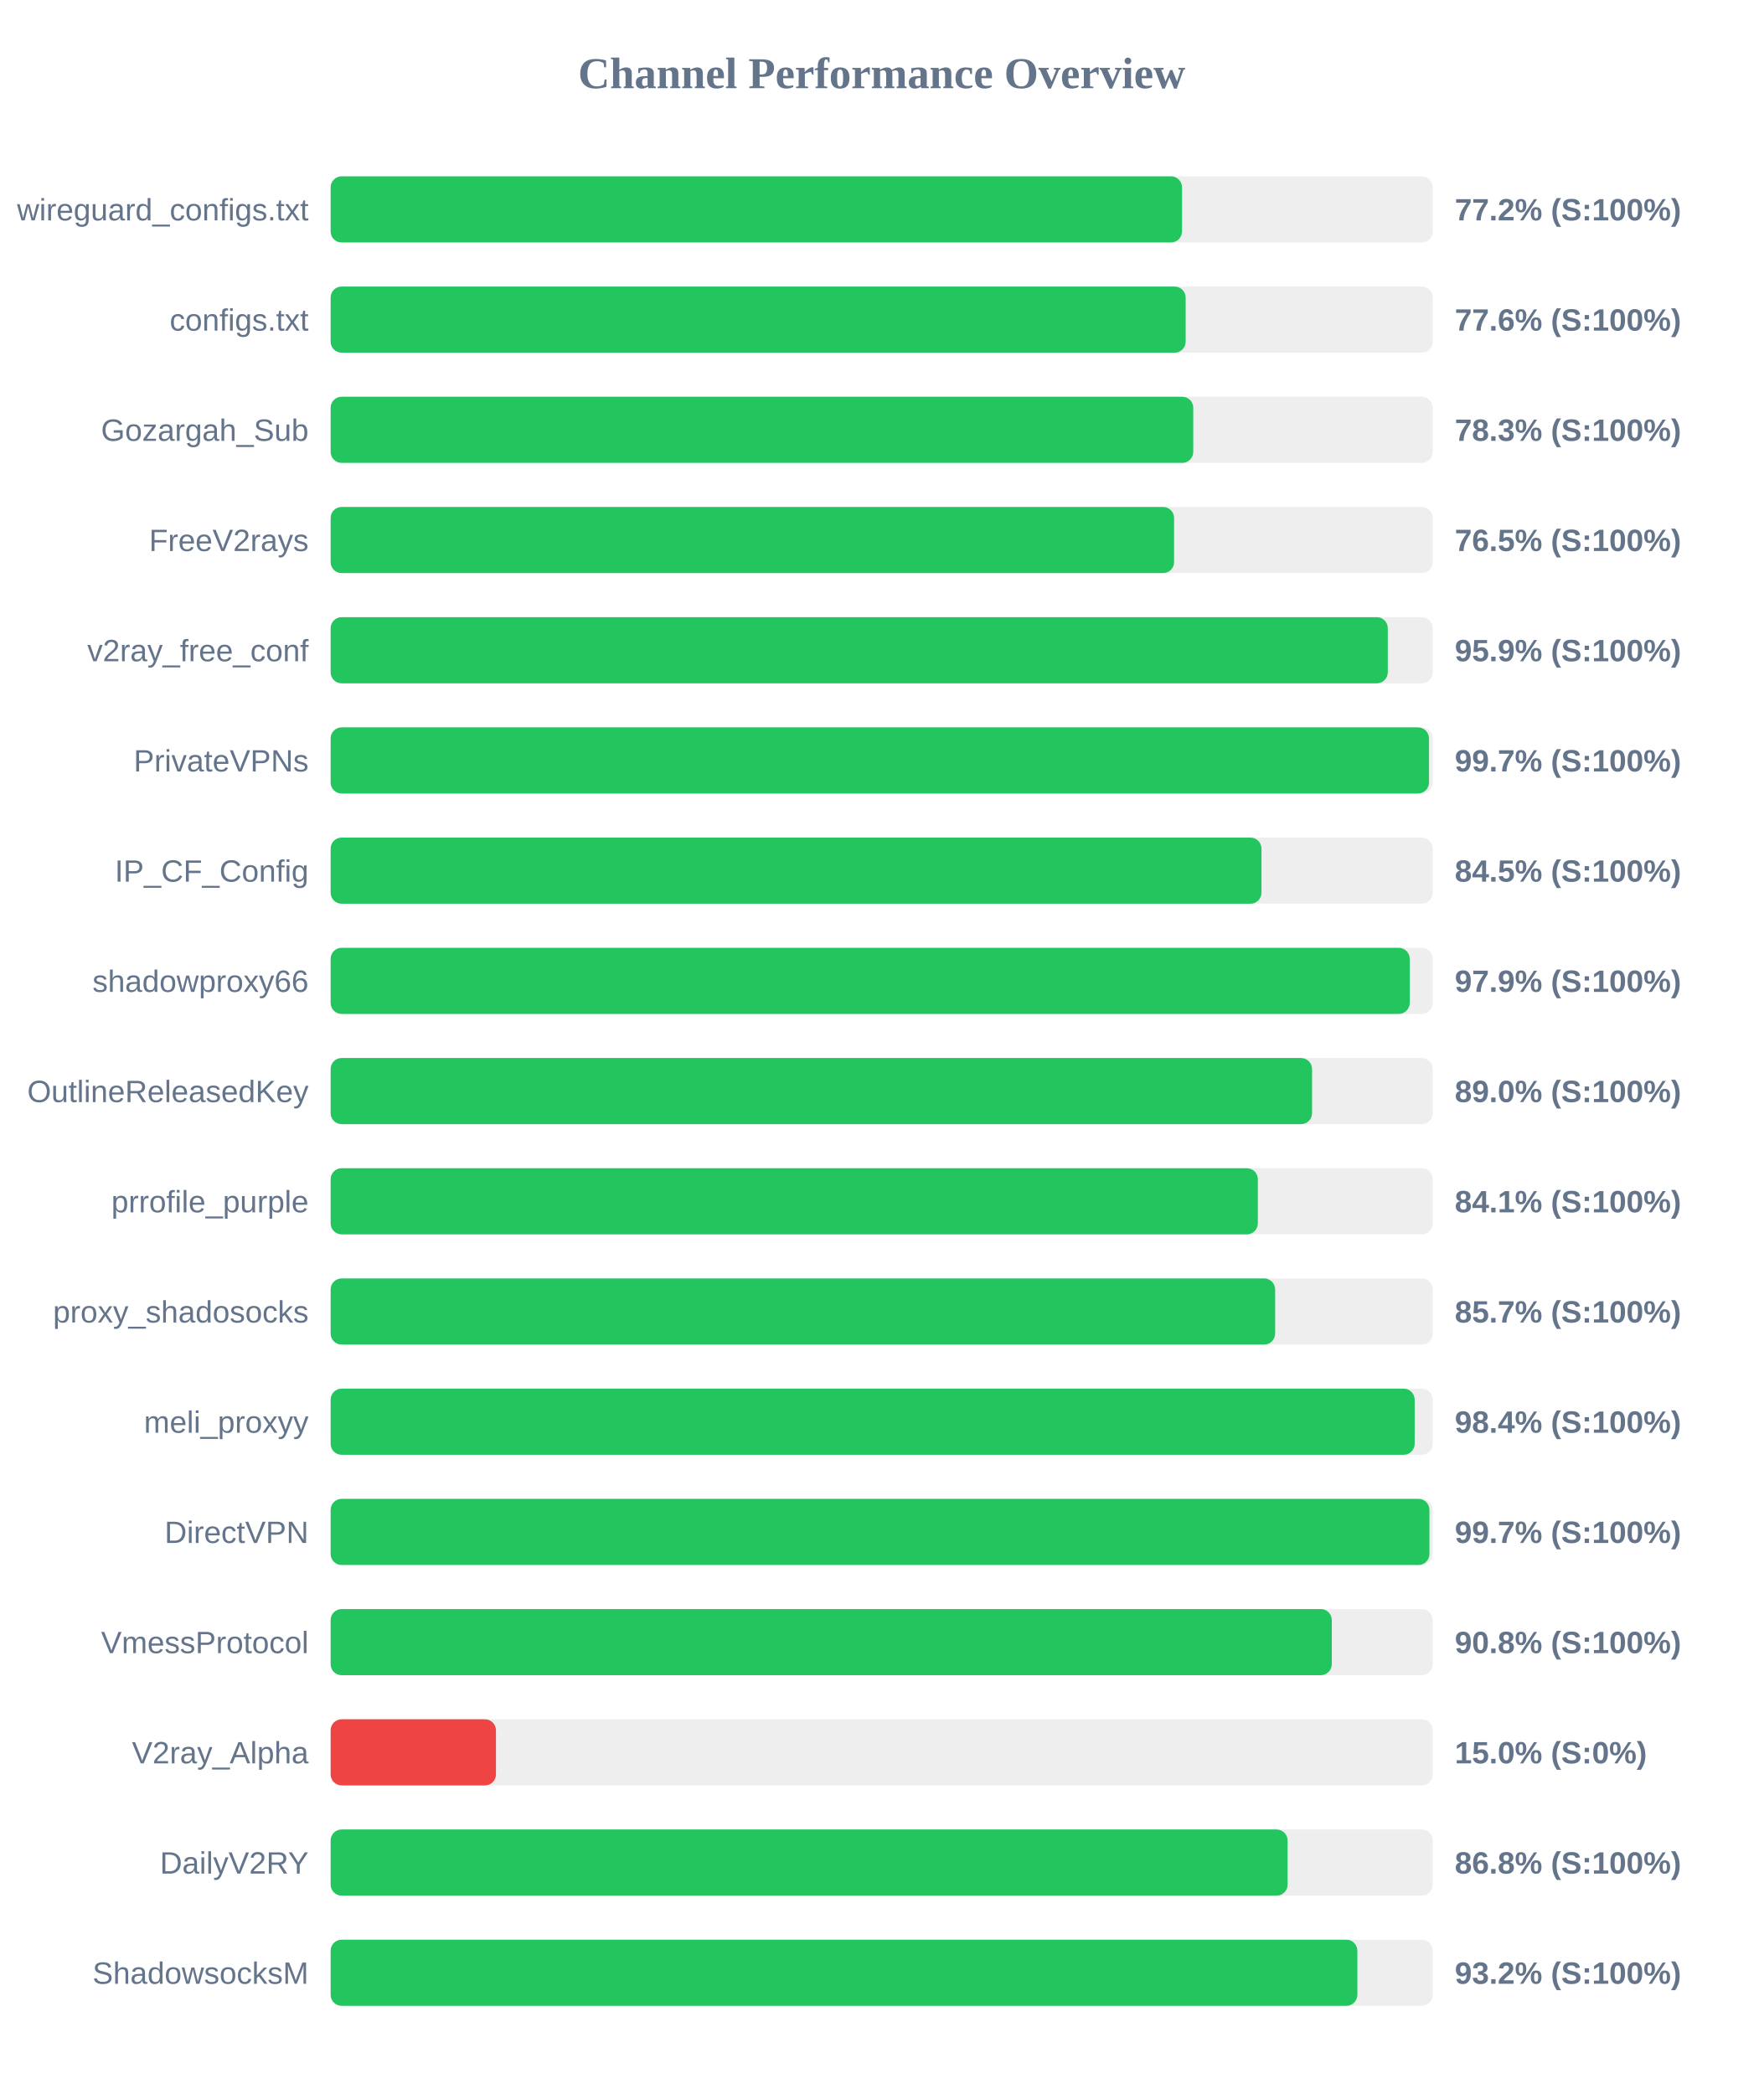
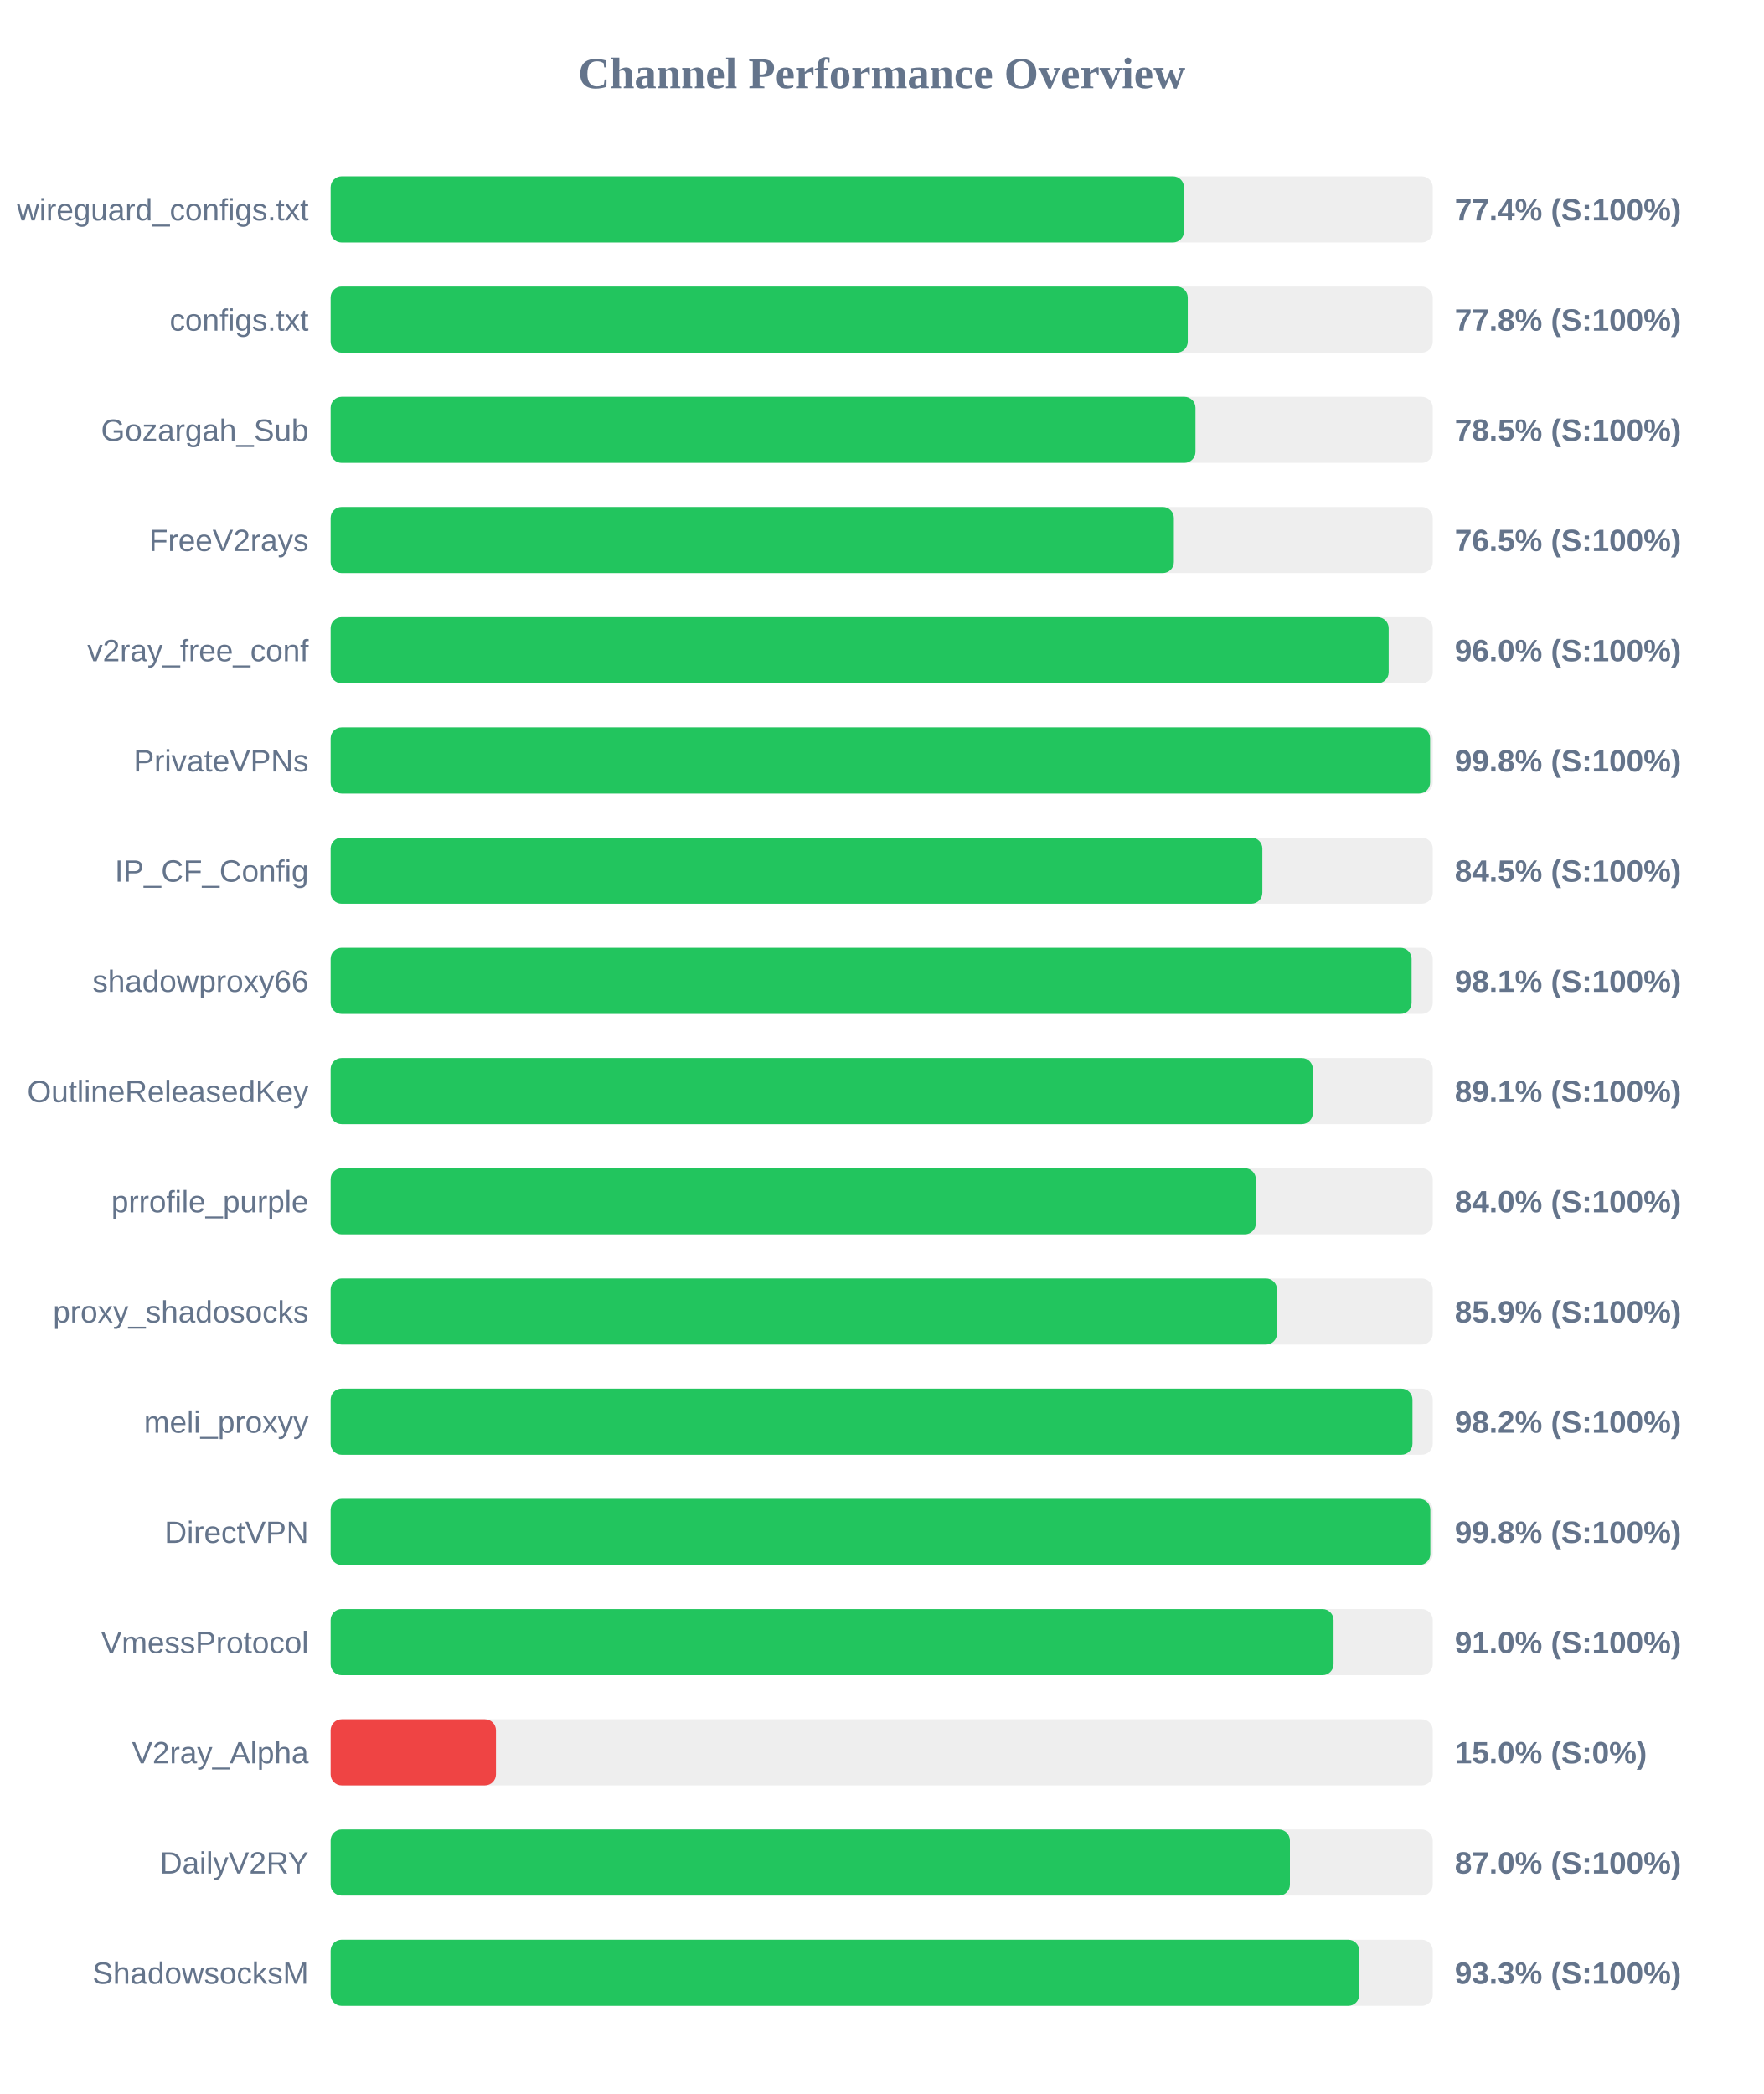
<svg xmlns="http://www.w3.org/2000/svg" width="800" height="950" version="1.1">
  <style>
        .row { font: 14px Arial; fill: #64748b; }
        .score { font: bold 14px Arial; fill: #64748b; }
    </style>
  <text x="400" y="40" text-anchor="middle" font-size="20px" font-weight="bold" fill="#64748b">Channel Performance Overview</text>
  <rect x="150" y="80" width="500" height="30" fill="#eee" rx="5" />
-   <rect x="150" y="80" width="386.25" height="30" fill="#22c55e" rx="5" />
+   <rect x="150" y="80" width="387.15" height="30" fill="#22c55e" rx="5" />
  <text x="140" y="100" text-anchor="end" class="row">wireguard_configs.txt</text>
-   <text x="660" y="100" text-anchor="start" class="score">77.2% (S:100%)</text>
+   <text x="660" y="100" text-anchor="start" class="score">77.4% (S:100%)</text>
  <rect x="150" y="130" width="500" height="30" fill="#eee" rx="5" />
-   <rect x="150" y="130" width="387.9" height="30" fill="#22c55e" rx="5" />
+   <rect x="150" y="130" width="388.85" height="30" fill="#22c55e" rx="5" />
  <text x="140" y="150" text-anchor="end" class="row">configs.txt</text>
-   <text x="660" y="150" text-anchor="start" class="score">77.6% (S:100%)</text>
+   <text x="660" y="150" text-anchor="start" class="score">77.8% (S:100%)</text>
  <rect x="150" y="180" width="500" height="30" fill="#eee" rx="5" />
-   <rect x="150" y="180" width="391.35" height="30" fill="#22c55e" rx="5" />
+   <rect x="150" y="180" width="392.35" height="30" fill="#22c55e" rx="5" />
  <text x="140" y="200" text-anchor="end" class="row">Gozargah_Sub</text>
-   <text x="660" y="200" text-anchor="start" class="score">78.3% (S:100%)</text>
+   <text x="660" y="200" text-anchor="start" class="score">78.5% (S:100%)</text>
  <rect x="150" y="230" width="500" height="30" fill="#eee" rx="5" />
-   <rect x="150" y="230" width="382.65" height="30" fill="#22c55e" rx="5" />
+   <rect x="150" y="230" width="382.55" height="30" fill="#22c55e" rx="5" />
  <text x="140" y="250" text-anchor="end" class="row">FreeV2rays</text>
  <text x="660" y="250" text-anchor="start" class="score">76.5% (S:100%)</text>
  <rect x="150" y="280" width="500" height="30" fill="#eee" rx="5" />
-   <rect x="150" y="280" width="479.6" height="30" fill="#22c55e" rx="5" />
+   <rect x="150" y="280" width="480.0" height="30" fill="#22c55e" rx="5" />
  <text x="140" y="300" text-anchor="end" class="row">v2ray_free_conf</text>
-   <text x="660" y="300" text-anchor="start" class="score">95.9% (S:100%)</text>
+   <text x="660" y="300" text-anchor="start" class="score">96.0% (S:100%)</text>
  <rect x="150" y="330" width="500" height="30" fill="#eee" rx="5" />
-   <rect x="150" y="330" width="498.3" height="30" fill="#22c55e" rx="5" />
+   <rect x="150" y="330" width="498.8" height="30" fill="#22c55e" rx="5" />
  <text x="140" y="350" text-anchor="end" class="row">PrivateVPNs</text>
-   <text x="660" y="350" text-anchor="start" class="score">99.7% (S:100%)</text>
+   <text x="660" y="350" text-anchor="start" class="score">99.8% (S:100%)</text>
  <rect x="150" y="380" width="500" height="30" fill="#eee" rx="5" />
-   <rect x="150" y="380" width="422.3" height="30" fill="#22c55e" rx="5" />
+   <rect x="150" y="380" width="422.7" height="30" fill="#22c55e" rx="5" />
  <text x="140" y="400" text-anchor="end" class="row">IP_CF_Config</text>
  <text x="660" y="400" text-anchor="start" class="score">84.5% (S:100%)</text>
  <rect x="150" y="430" width="500" height="30" fill="#eee" rx="5" />
-   <rect x="150" y="430" width="489.55" height="30" fill="#22c55e" rx="5" />
+   <rect x="150" y="430" width="490.4" height="30" fill="#22c55e" rx="5" />
  <text x="140" y="450" text-anchor="end" class="row">shadowproxy66</text>
-   <text x="660" y="450" text-anchor="start" class="score">97.9% (S:100%)</text>
+   <text x="660" y="450" text-anchor="start" class="score">98.1% (S:100%)</text>
  <rect x="150" y="480" width="500" height="30" fill="#eee" rx="5" />
-   <rect x="150" y="480" width="445.25" height="30" fill="#22c55e" rx="5" />
+   <rect x="150" y="480" width="445.6" height="30" fill="#22c55e" rx="5" />
  <text x="140" y="500" text-anchor="end" class="row">OutlineReleasedKey</text>
-   <text x="660" y="500" text-anchor="start" class="score">89.0% (S:100%)</text>
+   <text x="660" y="500" text-anchor="start" class="score">89.1% (S:100%)</text>
  <rect x="150" y="530" width="500" height="30" fill="#eee" rx="5" />
-   <rect x="150" y="530" width="420.65" height="30" fill="#22c55e" rx="5" />
+   <rect x="150" y="530" width="419.75" height="30" fill="#22c55e" rx="5" />
  <text x="140" y="550" text-anchor="end" class="row">prrofile_purple</text>
-   <text x="660" y="550" text-anchor="start" class="score">84.1% (S:100%)</text>
+   <text x="660" y="550" text-anchor="start" class="score">84.0% (S:100%)</text>
  <rect x="150" y="580" width="500" height="30" fill="#eee" rx="5" />
-   <rect x="150" y="580" width="428.5" height="30" fill="#22c55e" rx="5" />
+   <rect x="150" y="580" width="429.35" height="30" fill="#22c55e" rx="5" />
  <text x="140" y="600" text-anchor="end" class="row">proxy_shadosocks</text>
-   <text x="660" y="600" text-anchor="start" class="score">85.7% (S:100%)</text>
+   <text x="660" y="600" text-anchor="start" class="score">85.9% (S:100%)</text>
  <rect x="150" y="630" width="500" height="30" fill="#eee" rx="5" />
-   <rect x="150" y="630" width="491.8" height="30" fill="#22c55e" rx="5" />
+   <rect x="150" y="630" width="490.8" height="30" fill="#22c55e" rx="5" />
  <text x="140" y="650" text-anchor="end" class="row">meli_proxyy</text>
-   <text x="660" y="650" text-anchor="start" class="score">98.4% (S:100%)</text>
+   <text x="660" y="650" text-anchor="start" class="score">98.2% (S:100%)</text>
  <rect x="150" y="680" width="500" height="30" fill="#eee" rx="5" />
-   <rect x="150" y="680" width="498.5" height="30" fill="#22c55e" rx="5" />
+   <rect x="150" y="680" width="498.9" height="30" fill="#22c55e" rx="5" />
  <text x="140" y="700" text-anchor="end" class="row">DirectVPN</text>
-   <text x="660" y="700" text-anchor="start" class="score">99.7% (S:100%)</text>
+   <text x="660" y="700" text-anchor="start" class="score">99.8% (S:100%)</text>
  <rect x="150" y="730" width="500" height="30" fill="#eee" rx="5" />
-   <rect x="150" y="730" width="454.2" height="30" fill="#22c55e" rx="5" />
+   <rect x="150" y="730" width="455.0" height="30" fill="#22c55e" rx="5" />
  <text x="140" y="750" text-anchor="end" class="row">VmessProtocol</text>
-   <text x="660" y="750" text-anchor="start" class="score">90.8% (S:100%)</text>
+   <text x="660" y="750" text-anchor="start" class="score">91.0% (S:100%)</text>
  <rect x="150" y="780" width="500" height="30" fill="#eee" rx="5" />
  <rect x="150" y="780" width="75.0" height="30" fill="#ef4444" rx="5" />
  <text x="140" y="800" text-anchor="end" class="row">V2ray_Alpha</text>
  <text x="660" y="800" text-anchor="start" class="score">15.0% (S:0%)</text>
  <rect x="150" y="830" width="500" height="30" fill="#eee" rx="5" />
-   <rect x="150" y="830" width="434.15" height="30" fill="#22c55e" rx="5" />
+   <rect x="150" y="830" width="435.2" height="30" fill="#22c55e" rx="5" />
  <text x="140" y="850" text-anchor="end" class="row">DailyV2RY</text>
-   <text x="660" y="850" text-anchor="start" class="score">86.8% (S:100%)</text>
+   <text x="660" y="850" text-anchor="start" class="score">87.0% (S:100%)</text>
  <rect x="150" y="880" width="500" height="30" fill="#eee" rx="5" />
-   <rect x="150" y="880" width="465.8" height="30" fill="#22c55e" rx="5" />
+   <rect x="150" y="880" width="466.65" height="30" fill="#22c55e" rx="5" />
  <text x="140" y="900" text-anchor="end" class="row">ShadowsocksM</text>
-   <text x="660" y="900" text-anchor="start" class="score">93.2% (S:100%)</text>
+   <text x="660" y="900" text-anchor="start" class="score">93.3% (S:100%)</text>
</svg>
